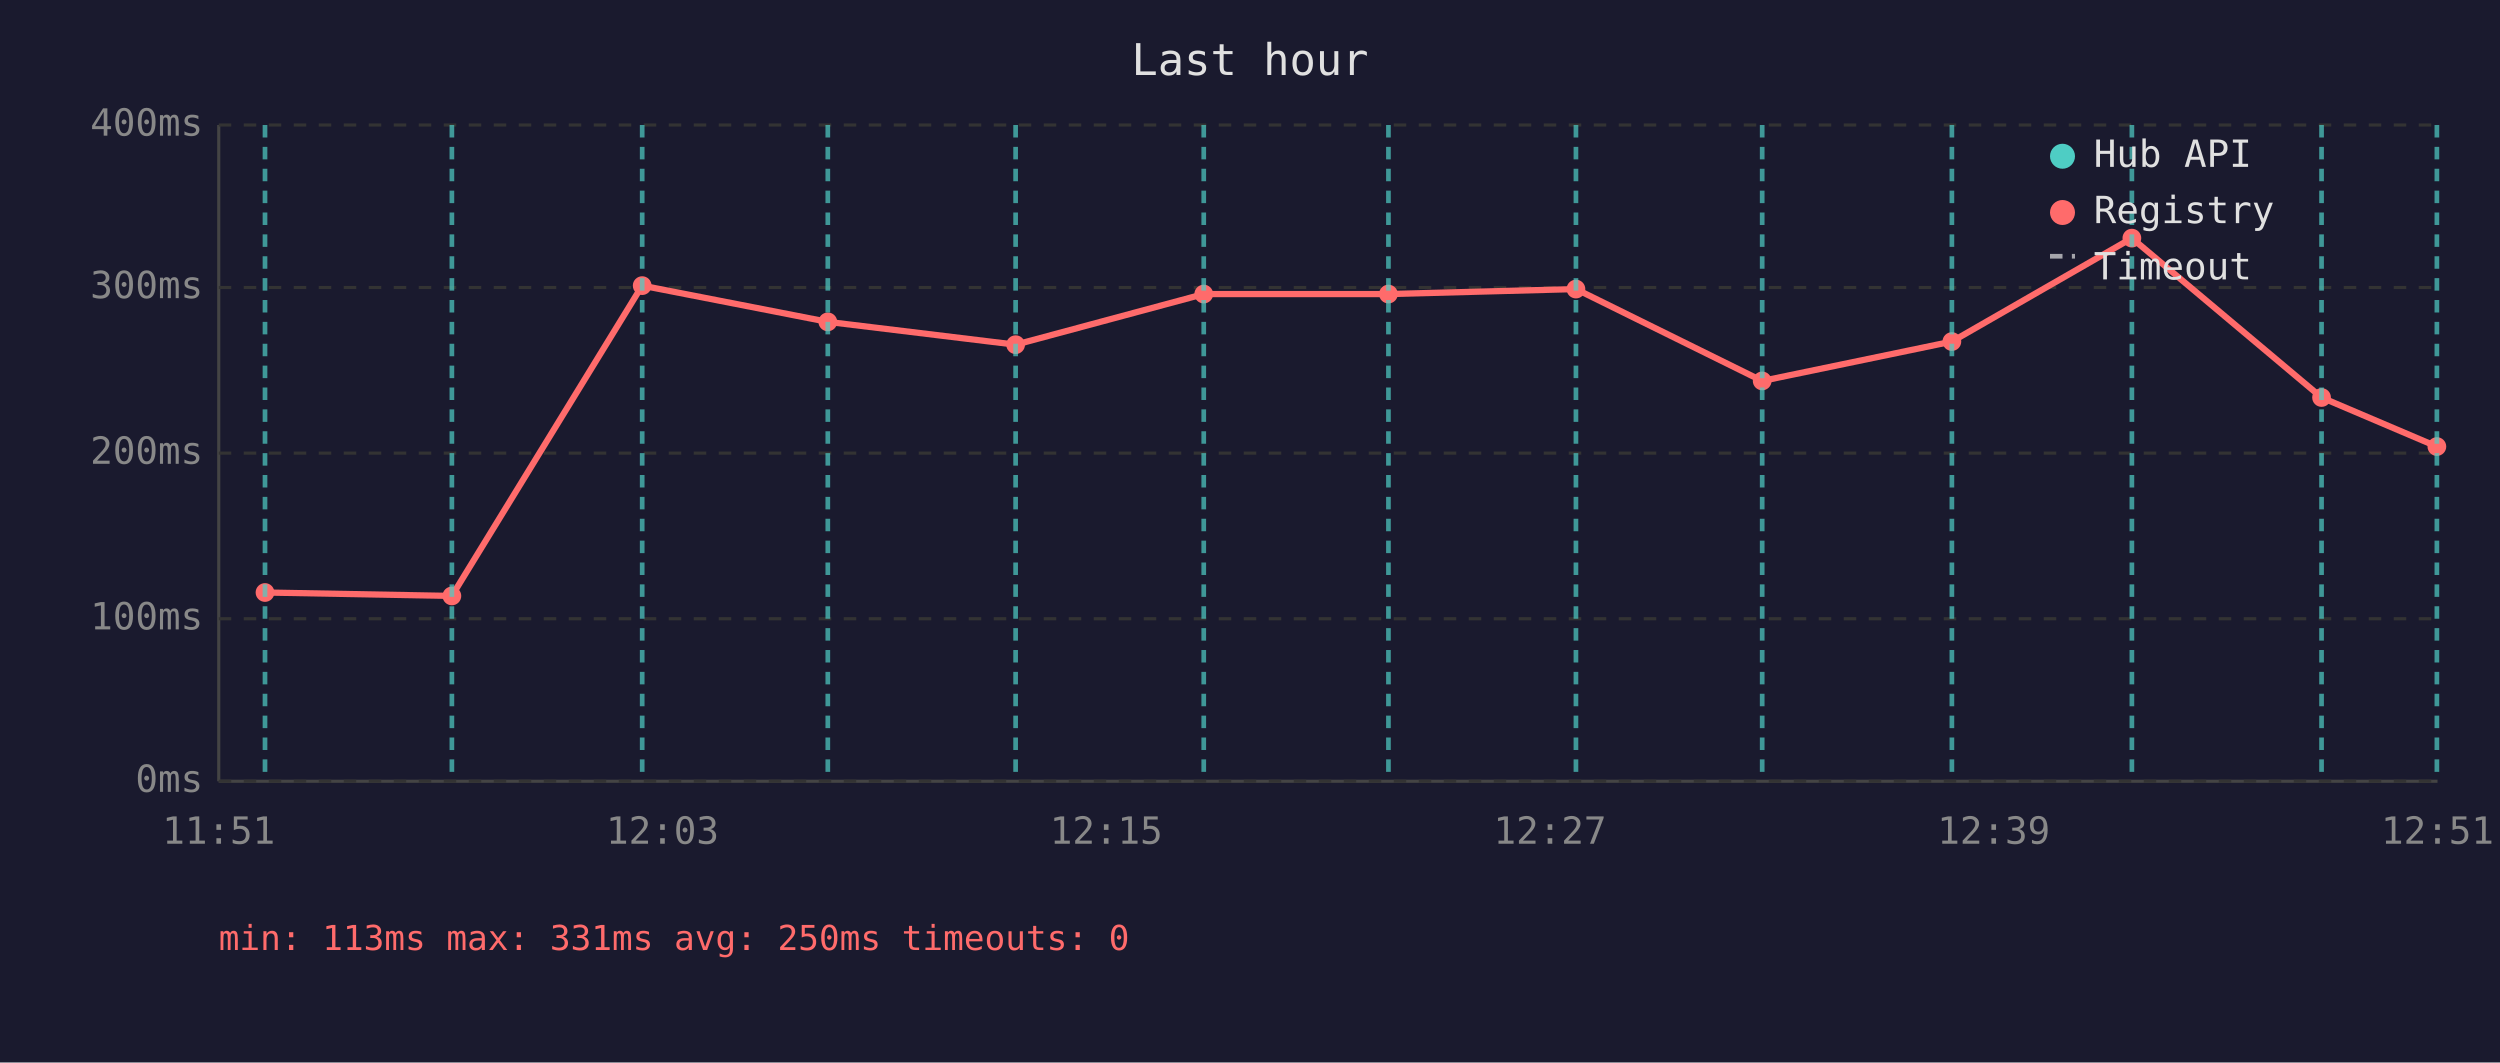
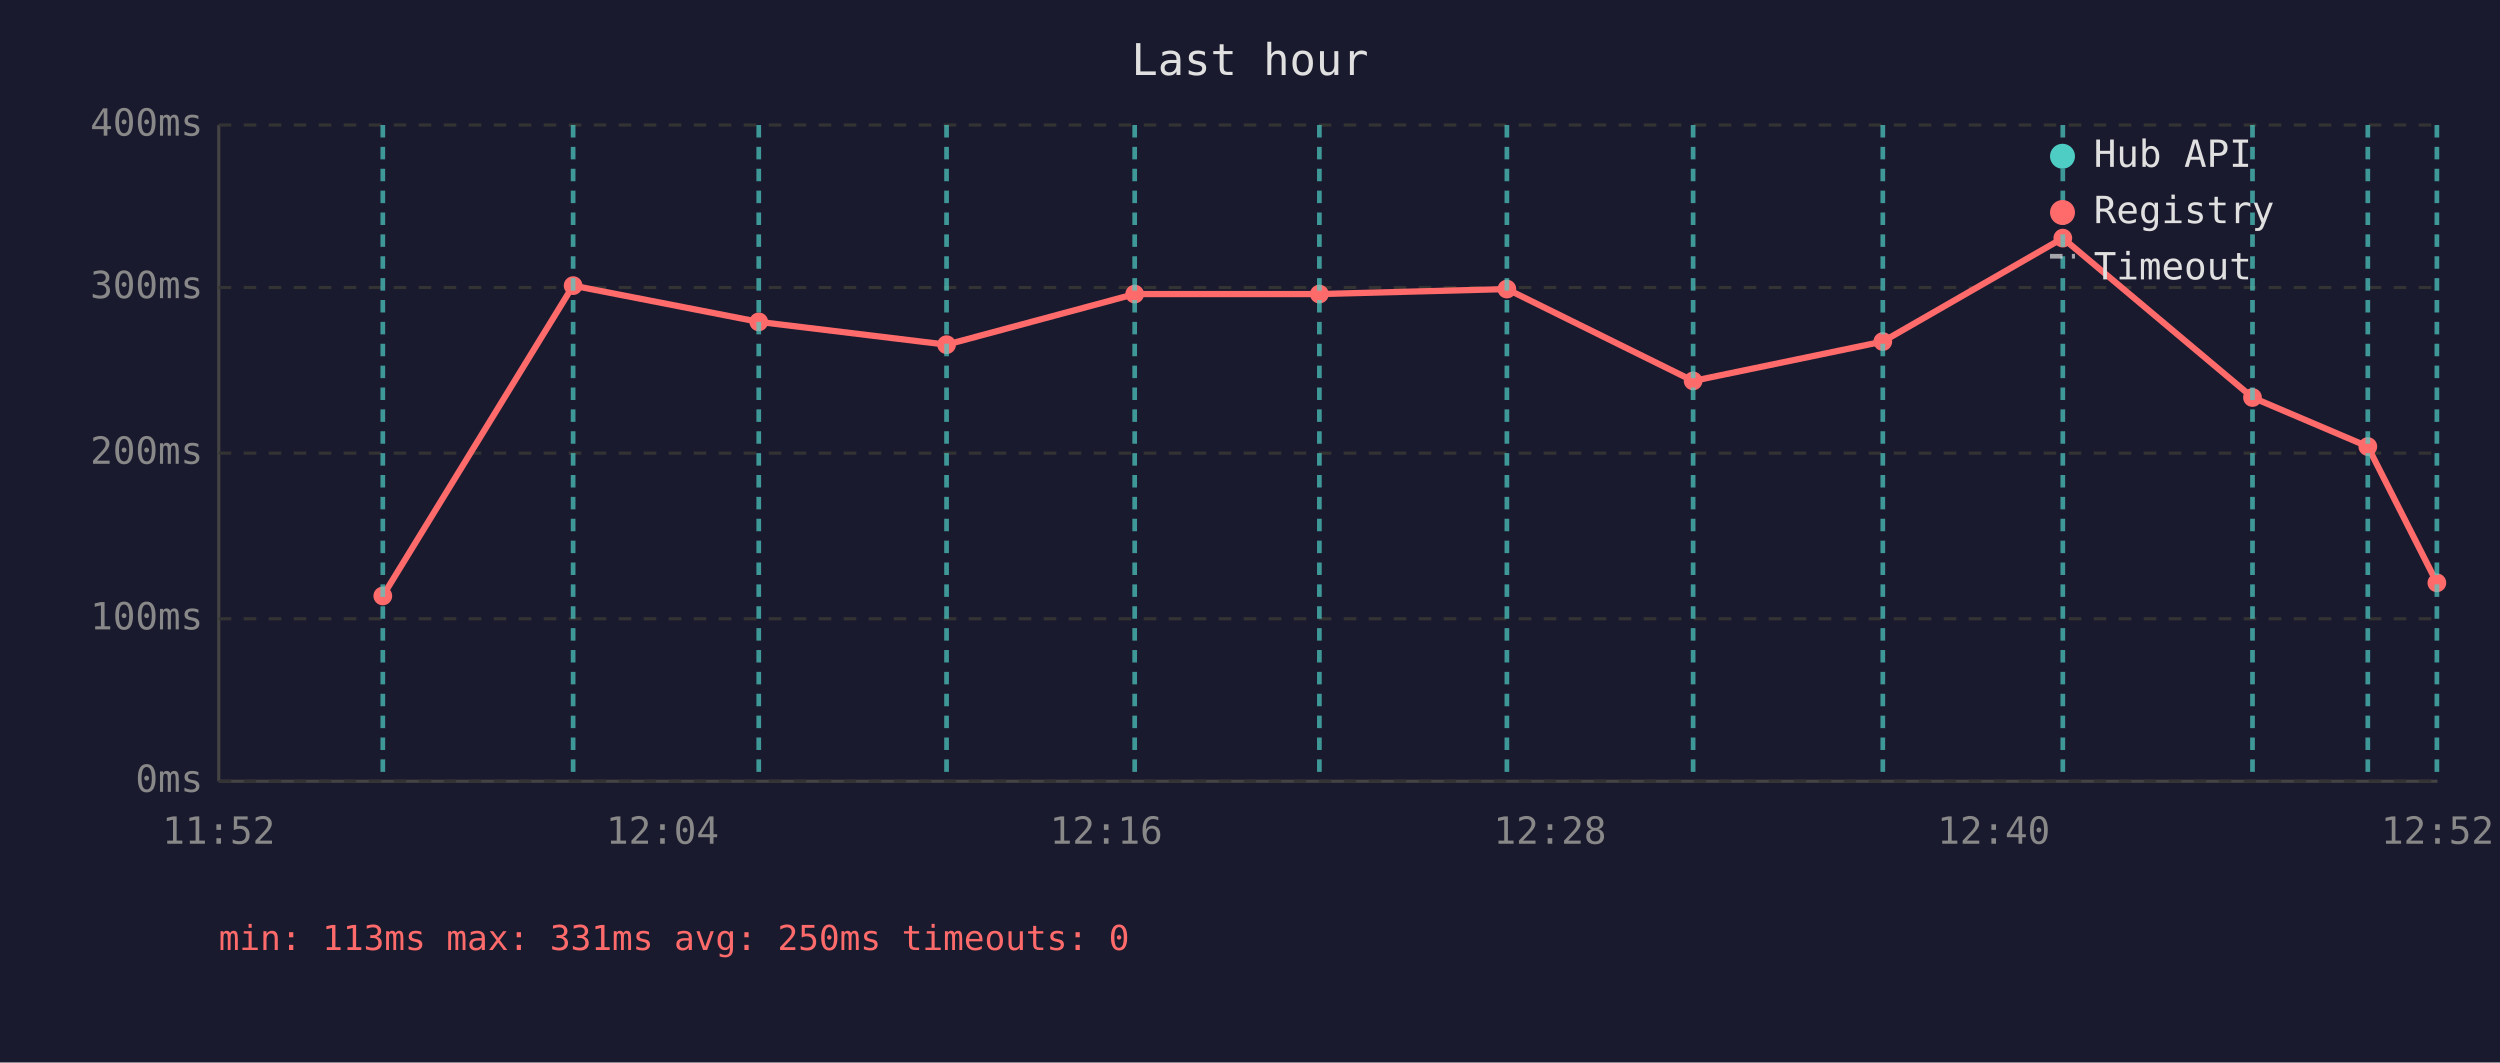
<svg xmlns="http://www.w3.org/2000/svg" viewBox="0 0 800 340" font-family="monospace" font-size="12">
  <rect width="800" height="340" fill="#1a1a2e" />
  <text x="400" y="24" fill="#e0e0e0" font-size="14" text-anchor="middle">Last hour</text>
  <line x1="70" y1="40" x2="70" y2="250" stroke="#444" stroke-width="1" />
  <line x1="70" y1="250" x2="780" y2="250" stroke="#444" stroke-width="1" />
  <line x1="70" y1="250" x2="780" y2="250" stroke="#333" stroke-width="1" stroke-dasharray="4" />
  <text x="65" y="250" fill="#888" text-anchor="end" dominant-baseline="middle">0ms</text>
  <line x1="70" y1="198" x2="780" y2="198" stroke="#333" stroke-width="1" stroke-dasharray="4" />
  <text x="65" y="198" fill="#888" text-anchor="end" dominant-baseline="middle">100ms</text>
  <line x1="70" y1="145" x2="780" y2="145" stroke="#333" stroke-width="1" stroke-dasharray="4" />
  <text x="65" y="145" fill="#888" text-anchor="end" dominant-baseline="middle">200ms</text>
  <line x1="70" y1="92" x2="780" y2="92" stroke="#333" stroke-width="1" stroke-dasharray="4" />
  <text x="65" y="92" fill="#888" text-anchor="end" dominant-baseline="middle">300ms</text>
  <line x1="70" y1="40" x2="780" y2="40" stroke="#333" stroke-width="1" stroke-dasharray="4" />
  <text x="65" y="40" fill="#888" text-anchor="end" dominant-baseline="middle">400ms</text>
-   <text x="70" y="270" fill="#888" text-anchor="middle">11:51</text>
-   <text x="212" y="270" fill="#888" text-anchor="middle">12:03</text>
-   <text x="354" y="270" fill="#888" text-anchor="middle">12:15</text>
-   <text x="496" y="270" fill="#888" text-anchor="middle">12:27</text>
-   <text x="638" y="270" fill="#888" text-anchor="middle">12:39</text>
-   <text x="780" y="270" fill="#888" text-anchor="middle">12:51</text>
-   <polyline points="84.8,189.6 144.6,190.7 205.5,91.4 264.9,103.0 325.0,110.3 385.2,94.1 444.3,94.1 504.3,92.5 563.9,121.9 624.6,109.3 682.2,76.2 742.9,127.2 779.8,142.9" fill="none" stroke="#ff6b6b" stroke-width="2" opacity="1" />
-   <circle cx="84.8" cy="189.6" r="3" fill="#ff6b6b" />
-   <circle cx="144.6" cy="190.7" r="3" fill="#ff6b6b" />
-   <circle cx="205.5" cy="91.4" r="3" fill="#ff6b6b" />
-   <circle cx="264.9" cy="103.0" r="3" fill="#ff6b6b" />
-   <circle cx="325.0" cy="110.3" r="3" fill="#ff6b6b" />
-   <circle cx="385.2" cy="94.1" r="3" fill="#ff6b6b" />
-   <circle cx="444.3" cy="94.1" r="3" fill="#ff6b6b" />
-   <circle cx="504.3" cy="92.5" r="3" fill="#ff6b6b" />
-   <circle cx="563.9" cy="121.9" r="3" fill="#ff6b6b" />
-   <circle cx="624.6" cy="109.3" r="3" fill="#ff6b6b" />
-   <circle cx="682.2" cy="76.2" r="3" fill="#ff6b6b" />
-   <circle cx="742.9" cy="127.2" r="3" fill="#ff6b6b" />
-   <circle cx="779.8" cy="142.9" r="3" fill="#ff6b6b" />
-   <line x1="84.8" y1="40" x2="84.8" y2="250" stroke="#4ecdc4" stroke-width="1.5" stroke-dasharray="4,3" opacity="0.7" />
-   <line x1="144.6" y1="40" x2="144.6" y2="250" stroke="#4ecdc4" stroke-width="1.5" stroke-dasharray="4,3" opacity="0.7" />
-   <line x1="205.5" y1="40" x2="205.5" y2="250" stroke="#4ecdc4" stroke-width="1.5" stroke-dasharray="4,3" opacity="0.7" />
-   <line x1="264.9" y1="40" x2="264.9" y2="250" stroke="#4ecdc4" stroke-width="1.5" stroke-dasharray="4,3" opacity="0.7" />
-   <line x1="325.0" y1="40" x2="325.0" y2="250" stroke="#4ecdc4" stroke-width="1.5" stroke-dasharray="4,3" opacity="0.7" />
-   <line x1="385.2" y1="40" x2="385.2" y2="250" stroke="#4ecdc4" stroke-width="1.5" stroke-dasharray="4,3" opacity="0.7" />
-   <line x1="444.3" y1="40" x2="444.3" y2="250" stroke="#4ecdc4" stroke-width="1.5" stroke-dasharray="4,3" opacity="0.7" />
-   <line x1="504.3" y1="40" x2="504.3" y2="250" stroke="#4ecdc4" stroke-width="1.5" stroke-dasharray="4,3" opacity="0.7" />
-   <line x1="563.9" y1="40" x2="563.9" y2="250" stroke="#4ecdc4" stroke-width="1.5" stroke-dasharray="4,3" opacity="0.7" />
-   <line x1="624.6" y1="40" x2="624.6" y2="250" stroke="#4ecdc4" stroke-width="1.5" stroke-dasharray="4,3" opacity="0.7" />
-   <line x1="682.2" y1="40" x2="682.2" y2="250" stroke="#4ecdc4" stroke-width="1.5" stroke-dasharray="4,3" opacity="0.7" />
-   <line x1="742.9" y1="40" x2="742.9" y2="250" stroke="#4ecdc4" stroke-width="1.5" stroke-dasharray="4,3" opacity="0.7" />
+   <text x="70" y="270" fill="#888" text-anchor="middle">11:52</text>
+   <text x="212" y="270" fill="#888" text-anchor="middle">12:04</text>
+   <text x="354" y="270" fill="#888" text-anchor="middle">12:16</text>
+   <text x="496" y="270" fill="#888" text-anchor="middle">12:28</text>
+   <text x="638" y="270" fill="#888" text-anchor="middle">12:40</text>
+   <text x="780" y="270" fill="#888" text-anchor="middle">12:52</text>
+   <polyline points="122.5,190.7 183.4,91.4 242.8,103.0 302.9,110.3 363.1,94.1 422.2,94.1 482.2,92.5 541.8,121.9 602.5,109.3 660.1,76.2 720.8,127.2 757.7,142.9 779.8,186.5" fill="none" stroke="#ff6b6b" stroke-width="2" opacity="1" />
+   <circle cx="122.5" cy="190.7" r="3" fill="#ff6b6b" />
+   <circle cx="183.4" cy="91.4" r="3" fill="#ff6b6b" />
+   <circle cx="242.8" cy="103.0" r="3" fill="#ff6b6b" />
+   <circle cx="302.9" cy="110.3" r="3" fill="#ff6b6b" />
+   <circle cx="363.1" cy="94.1" r="3" fill="#ff6b6b" />
+   <circle cx="422.2" cy="94.1" r="3" fill="#ff6b6b" />
+   <circle cx="482.2" cy="92.5" r="3" fill="#ff6b6b" />
+   <circle cx="541.8" cy="121.9" r="3" fill="#ff6b6b" />
+   <circle cx="602.5" cy="109.3" r="3" fill="#ff6b6b" />
+   <circle cx="660.1" cy="76.2" r="3" fill="#ff6b6b" />
+   <circle cx="720.8" cy="127.2" r="3" fill="#ff6b6b" />
+   <circle cx="757.7" cy="142.9" r="3" fill="#ff6b6b" />
+   <circle cx="779.8" cy="186.5" r="3" fill="#ff6b6b" />
+   <line x1="122.5" y1="40" x2="122.5" y2="250" stroke="#4ecdc4" stroke-width="1.5" stroke-dasharray="4,3" opacity="0.7" />
+   <line x1="183.4" y1="40" x2="183.4" y2="250" stroke="#4ecdc4" stroke-width="1.5" stroke-dasharray="4,3" opacity="0.7" />
+   <line x1="242.8" y1="40" x2="242.8" y2="250" stroke="#4ecdc4" stroke-width="1.5" stroke-dasharray="4,3" opacity="0.7" />
+   <line x1="302.9" y1="40" x2="302.9" y2="250" stroke="#4ecdc4" stroke-width="1.5" stroke-dasharray="4,3" opacity="0.7" />
+   <line x1="363.1" y1="40" x2="363.1" y2="250" stroke="#4ecdc4" stroke-width="1.5" stroke-dasharray="4,3" opacity="0.7" />
+   <line x1="422.2" y1="40" x2="422.2" y2="250" stroke="#4ecdc4" stroke-width="1.5" stroke-dasharray="4,3" opacity="0.7" />
+   <line x1="482.2" y1="40" x2="482.2" y2="250" stroke="#4ecdc4" stroke-width="1.5" stroke-dasharray="4,3" opacity="0.7" />
+   <line x1="541.8" y1="40" x2="541.8" y2="250" stroke="#4ecdc4" stroke-width="1.5" stroke-dasharray="4,3" opacity="0.7" />
+   <line x1="602.5" y1="40" x2="602.5" y2="250" stroke="#4ecdc4" stroke-width="1.5" stroke-dasharray="4,3" opacity="0.7" />
+   <line x1="660.1" y1="40" x2="660.1" y2="250" stroke="#4ecdc4" stroke-width="1.5" stroke-dasharray="4,3" opacity="0.7" />
+   <line x1="720.8" y1="40" x2="720.8" y2="250" stroke="#4ecdc4" stroke-width="1.5" stroke-dasharray="4,3" opacity="0.7" />
+   <line x1="757.7" y1="40" x2="757.7" y2="250" stroke="#4ecdc4" stroke-width="1.5" stroke-dasharray="4,3" opacity="0.7" />
  <line x1="779.8" y1="40" x2="779.8" y2="250" stroke="#4ecdc4" stroke-width="1.5" stroke-dasharray="4,3" opacity="0.7" />
  <circle cx="660" cy="50" r="4" fill="#4ecdc4" />
  <text x="670" y="50" fill="#e0e0e0" dominant-baseline="middle">Hub API</text>
  <circle cx="660" cy="68" r="4" fill="#ff6b6b" />
  <text x="670" y="68" fill="#e0e0e0" dominant-baseline="middle">Registry</text>
  <line x1="656" y1="82" x2="664" y2="82" stroke="#e0e0e0" stroke-width="1.5" stroke-dasharray="4,3" opacity="0.7" />
  <text x="670" y="86" fill="#e0e0e0" dominant-baseline="middle">Timeout</text>
  <text x="70" y="304" fill="#ff6b6b" font-size="11">min: 113ms  max: 331ms  avg: 250ms  timeouts: 0</text>
</svg>
